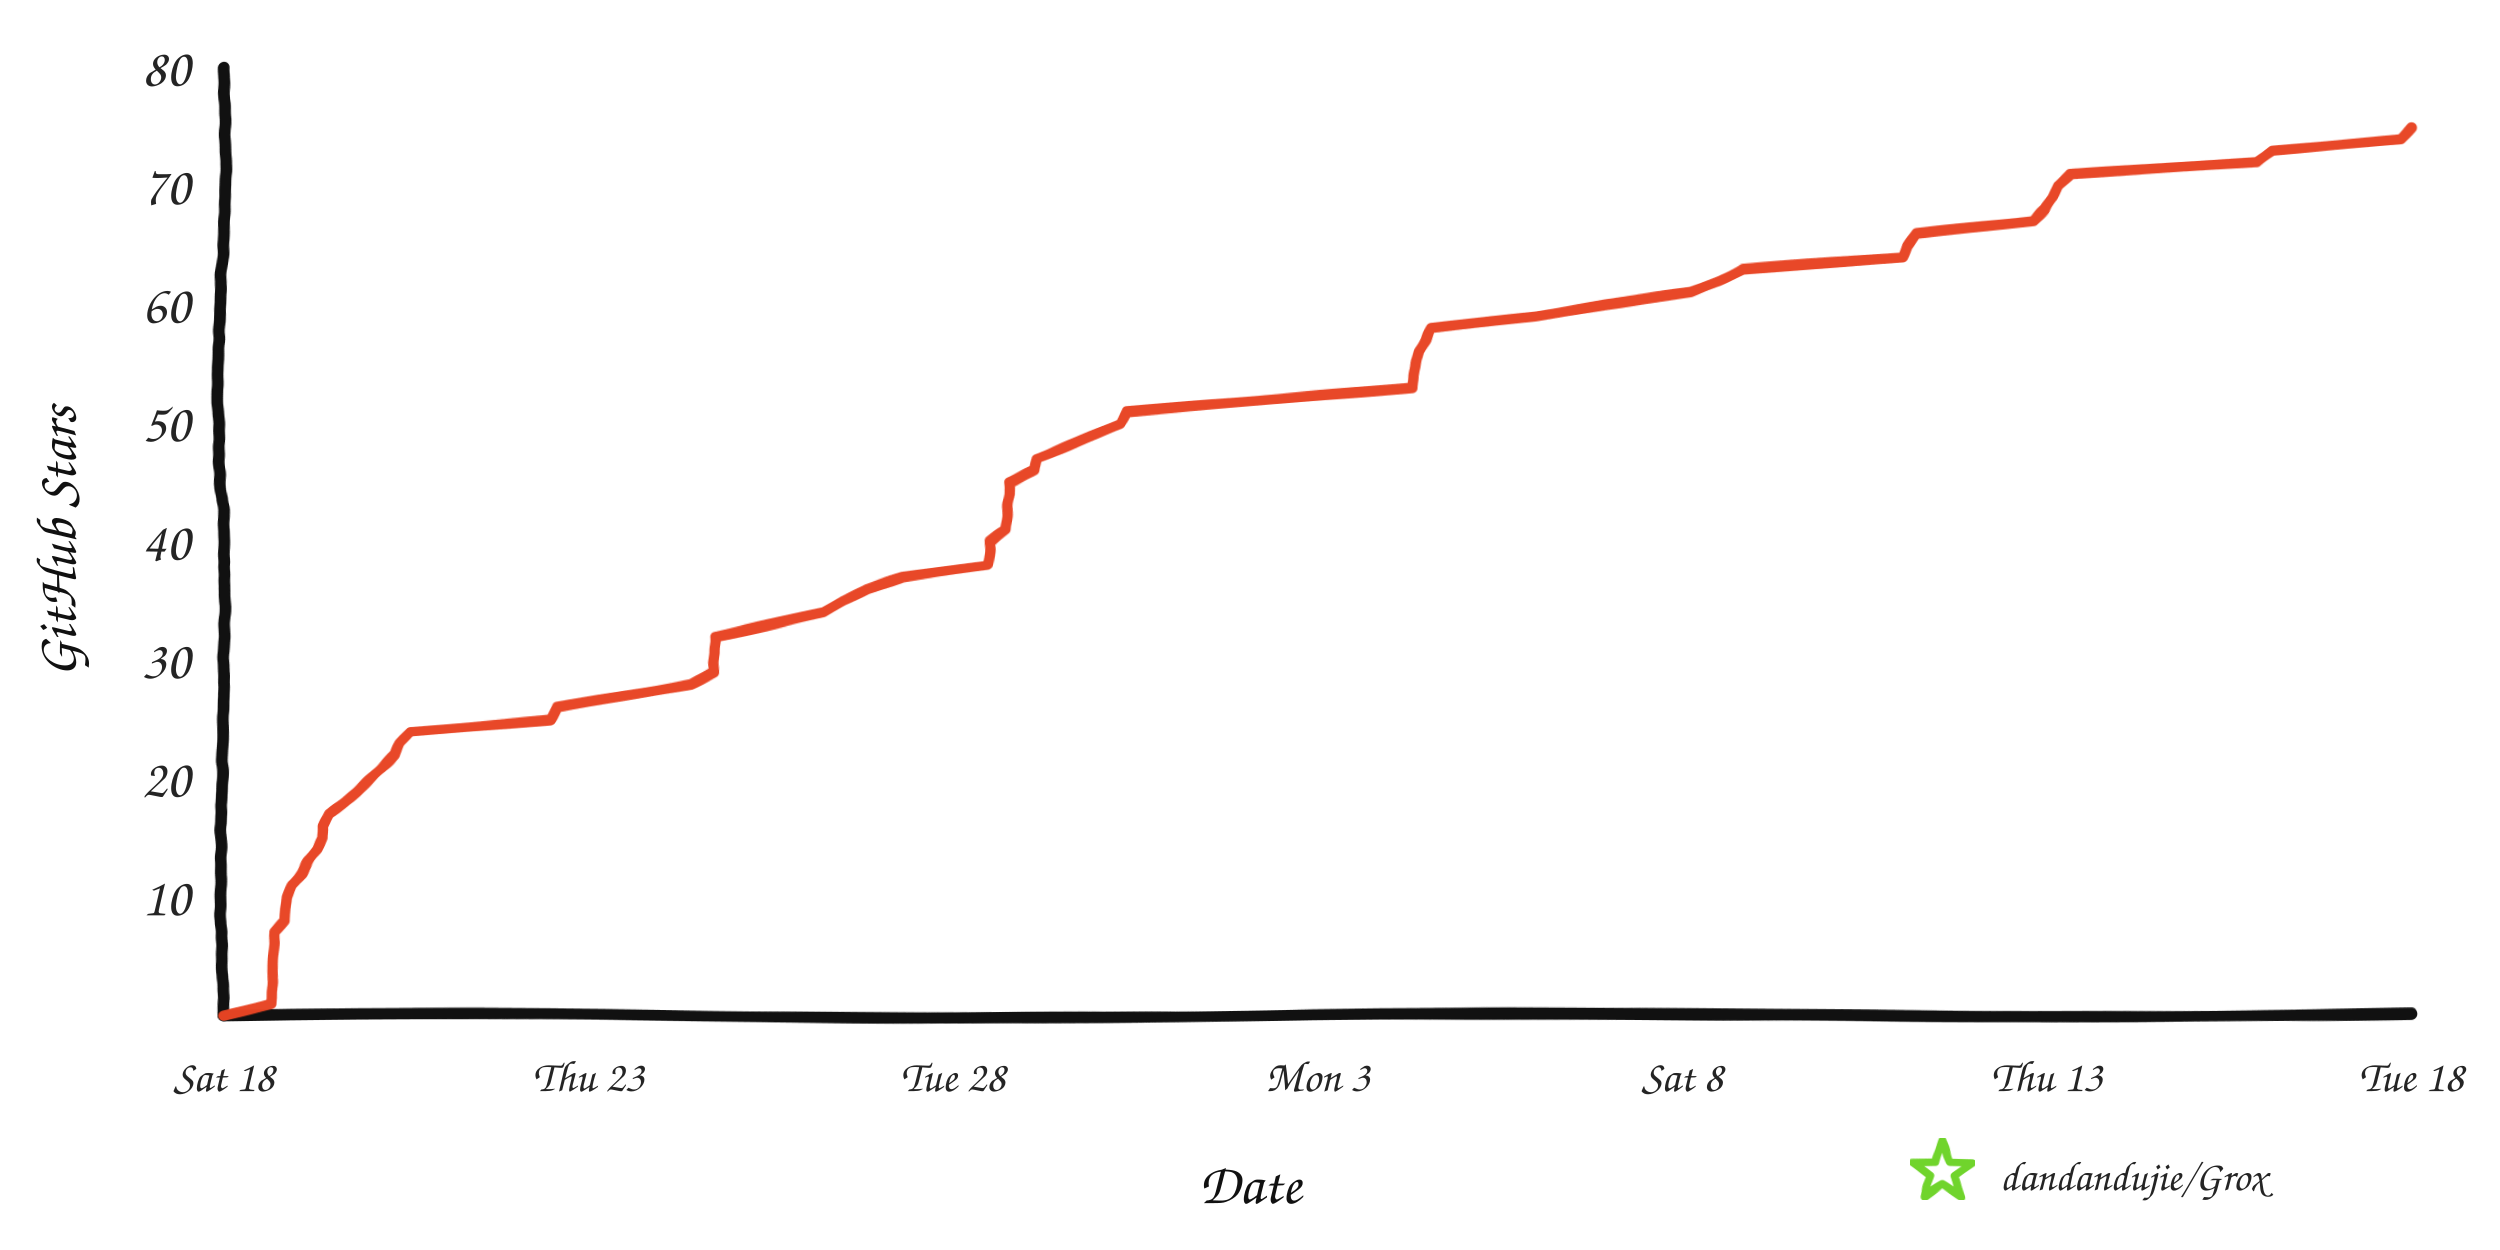
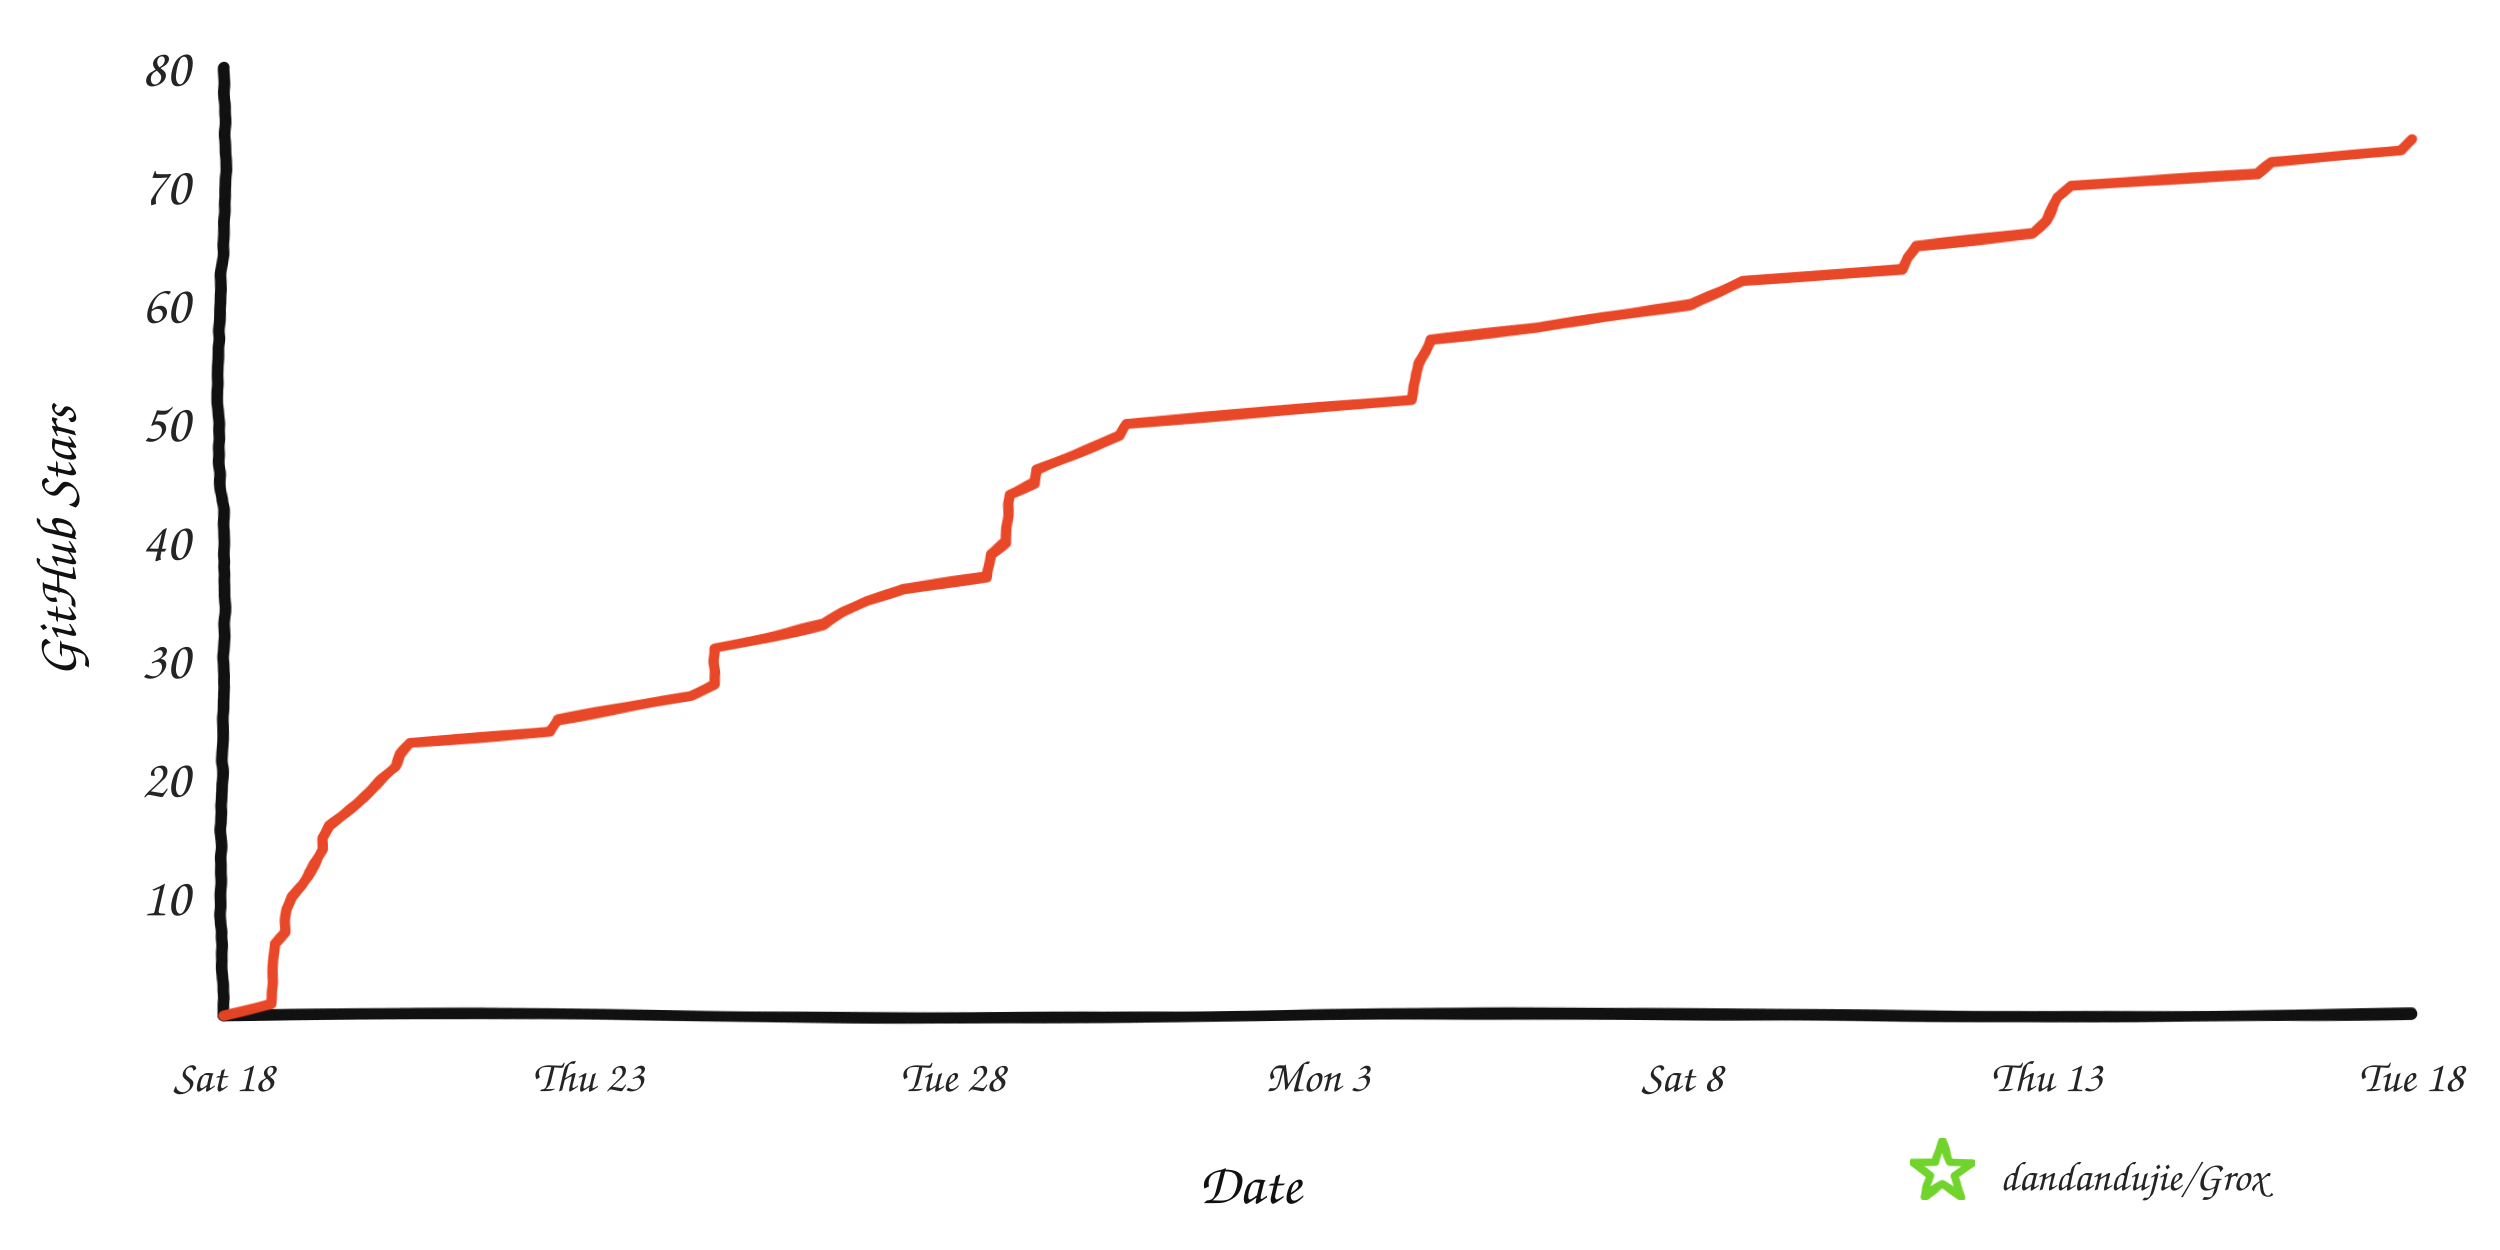
<svg xmlns="http://www.w3.org/2000/svg" width="960" height="480" viewBox="0 0 960 480" role="img" aria-labelledby="title desc">
  <defs>
    <filter id="rough" x="-4%" y="-4%" width="108%" height="108%">
      <feTurbulence type="fractalNoise" baseFrequency="0.008 0.12" numOctaves="2" seed="17" result="noise" />
      <feDisplacementMap in="SourceGraphic" in2="noise" scale="1.6" xChannelSelector="R" yChannelSelector="G" />
    </filter>
  </defs>
  <rect width="960" height="480" fill="#ffffff" />
  <g filter="url(#rough)" fill="none" stroke-linecap="round" stroke-linejoin="round">
    <path d="M 86 390 C 225 387, 336 393, 478 390 S 720 393, 926 389" stroke="#111111" stroke-width="4.5" />
    <path d="M 86 390 C 82 322, 89 254, 85 188 S 89 88, 86 26" stroke="#111111" stroke-width="4.5" />
-     <path d="M 86.0 390.0 L 104.2 385.4 L 104.3 380.9 L 104.6 376.4 L 104.8 371.8 L 104.9 367.3 L 105.1 362.7 L 105.3 358.1 L 109.5 353.6 L 109.6 349.1 L 110.1 344.5 L 111.9 339.9 L 115.8 335.4 L 118.5 330.9 L 121.8 326.3 L 123.9 321.8 L 124.0 317.2 L 126.3 312.6 L 132.2 308.1 L 137.5 303.6 L 142.3 299.0 L 146.9 294.4 L 151.7 289.9 L 153.7 285.4 L 157.7 280.8 L 211.4 276.3 L 214.1 271.7 L 240.5 267.1 L 265.2 262.6 L 274.1 258.1 L 274.5 253.5 L 274.5 248.9 L 274.5 244.4 L 296.0 239.8 L 316.4 235.3 L 323.6 230.8 L 332.9 226.2 L 346.9 221.7 L 379.3 217.1 L 379.8 212.6 L 380.2 208.0 L 386.4 203.5 L 386.7 198.9 L 387.0 194.3 L 387.4 189.8 L 387.5 185.3 L 397.1 180.7 L 398.0 176.2 L 408.6 171.6 L 419.4 167.0 L 430.1 162.5 L 432.3 158.0 L 487.2 153.4 L 542.5 148.8 L 542.9 144.3 L 543.8 139.8 L 544.9 135.2 L 547.5 130.6 L 549.3 126.1 L 589.8 121.6 L 616.2 117.0 L 649.3 112.4 L 660.3 107.9 L 669.2 103.4 L 730.4 98.8 L 732.3 94.3 L 735.8 89.7 L 780.5 85.1 L 785.4 80.6 L 788.2 76.1 L 790.1 71.5 L 795.1 66.9 L 866.9 62.4 L 872.6 57.9 L 921.8 53.3 L 926.0 48.8 L 926.0 48.8" stroke="#e84424" stroke-width="4" opacity="0.98" />
+     <path d="M 86.0 390.0 L 104.2 385.4 L 104.3 380.9 L 104.6 376.4 L 104.8 371.8 L 105.1 367.3 L 105.3 362.7 L 109.5 358.1 L 109.6 353.6 L 110.1 349.1 L 111.9 344.5 L 115.8 339.9 L 118.5 335.4 L 121.8 330.9 L 123.9 326.3 L 124.0 321.8 L 126.3 317.2 L 132.2 312.6 L 137.5 308.1 L 142.3 303.6 L 146.9 299.0 L 151.7 294.4 L 153.7 289.9 L 157.7 285.4 L 211.4 280.8 L 214.1 276.3 L 240.5 271.7 L 265.2 267.1 L 274.1 262.6 L 274.5 258.1 L 274.5 253.5 L 274.5 248.9 L 296.0 244.4 L 316.4 239.8 L 323.6 235.3 L 332.9 230.8 L 346.9 226.2 L 379.3 221.7 L 379.8 217.1 L 380.2 212.6 L 386.4 208.0 L 386.7 203.5 L 387.0 198.9 L 387.4 194.3 L 387.5 189.8 L 397.1 185.3 L 398.0 180.7 L 408.6 176.2 L 419.4 171.6 L 430.1 167.0 L 432.3 162.5 L 487.2 158.0 L 542.5 153.4 L 542.9 148.8 L 543.8 144.3 L 544.9 139.8 L 547.5 135.2 L 549.3 130.6 L 589.8 126.1 L 616.2 121.6 L 649.3 117.0 L 660.3 112.4 L 669.2 107.9 L 730.4 103.4 L 732.3 98.8 L 735.8 94.3 L 780.5 89.7 L 785.4 85.1 L 788.2 80.6 L 790.1 76.1 L 795.1 71.5 L 866.9 66.9 L 872.6 62.4 L 921.8 57.9 L 926.0 53.3 L 926.0 53.3" stroke="#e84424" stroke-width="4" opacity="0.98" />
  </g>
  <text x="73" y="351.5" text-anchor="end" fill="#242424" font-family="'Comic Sans MS','Segoe Print','Bradley Hand',cursive" font-size="21">10</text>
  <text x="73" y="306.0" text-anchor="end" fill="#242424" font-family="'Comic Sans MS','Segoe Print','Bradley Hand',cursive" font-size="21">20</text>
  <text x="73" y="260.5" text-anchor="end" fill="#242424" font-family="'Comic Sans MS','Segoe Print','Bradley Hand',cursive" font-size="21">30</text>
  <text x="73" y="215.0" text-anchor="end" fill="#242424" font-family="'Comic Sans MS','Segoe Print','Bradley Hand',cursive" font-size="21">40</text>
  <text x="73" y="169.5" text-anchor="end" fill="#242424" font-family="'Comic Sans MS','Segoe Print','Bradley Hand',cursive" font-size="21">50</text>
  <text x="73" y="124.0" text-anchor="end" fill="#242424" font-family="'Comic Sans MS','Segoe Print','Bradley Hand',cursive" font-size="21">60</text>
  <text x="73" y="78.5" text-anchor="end" fill="#242424" font-family="'Comic Sans MS','Segoe Print','Bradley Hand',cursive" font-size="21">70</text>
  <text x="73" y="33.0" text-anchor="end" fill="#242424" font-family="'Comic Sans MS','Segoe Print','Bradley Hand',cursive" font-size="21">80</text>
  <text x="86.0" y="419" text-anchor="middle" fill="#242424" font-family="'Comic Sans MS','Segoe Print','Bradley Hand',cursive" font-size="17">Sat 18</text>
  <text x="226.0" y="419" text-anchor="middle" fill="#242424" font-family="'Comic Sans MS','Segoe Print','Bradley Hand',cursive" font-size="17">Thu 23</text>
  <text x="366.0" y="419" text-anchor="middle" fill="#242424" font-family="'Comic Sans MS','Segoe Print','Bradley Hand',cursive" font-size="17">Tue 28</text>
  <text x="506.0" y="419" text-anchor="middle" fill="#242424" font-family="'Comic Sans MS','Segoe Print','Bradley Hand',cursive" font-size="17">Mon 3</text>
  <text x="646.0" y="419" text-anchor="middle" fill="#242424" font-family="'Comic Sans MS','Segoe Print','Bradley Hand',cursive" font-size="17">Sat 8</text>
  <text x="786.0" y="419" text-anchor="middle" fill="#242424" font-family="'Comic Sans MS','Segoe Print','Bradley Hand',cursive" font-size="17">Thu 13</text>
  <text x="926.0" y="419" text-anchor="middle" fill="#242424" font-family="'Comic Sans MS','Segoe Print','Bradley Hand',cursive" font-size="17">Tue 18</text>
  <text x="480" y="462" text-anchor="middle" fill="#111111" font-family="'Comic Sans MS','Segoe Print','Bradley Hand',cursive" font-size="22">Date</text>
  <text x="29" y="208" text-anchor="middle" fill="#111111" font-family="'Comic Sans MS','Segoe Print','Bradley Hand',cursive" font-size="22" transform="rotate(-90 29 208)">GitHub Stars</text>
  <polygon points="746.0,438.0 748.8,446.1 757.4,446.3 750.6,451.5 753.1,459.7 746.0,454.8 738.9,459.7 741.4,451.5 734.6,446.3 743.2,446.1" fill="none" stroke="#70d42c" stroke-width="3" stroke-linejoin="round" filter="url(#rough)" />
  <text x="768" y="457" fill="#242424" font-family="'Comic Sans MS','Segoe Print','Bradley Hand',cursive" font-size="16">dandandujie/Grox</text>
</svg>
